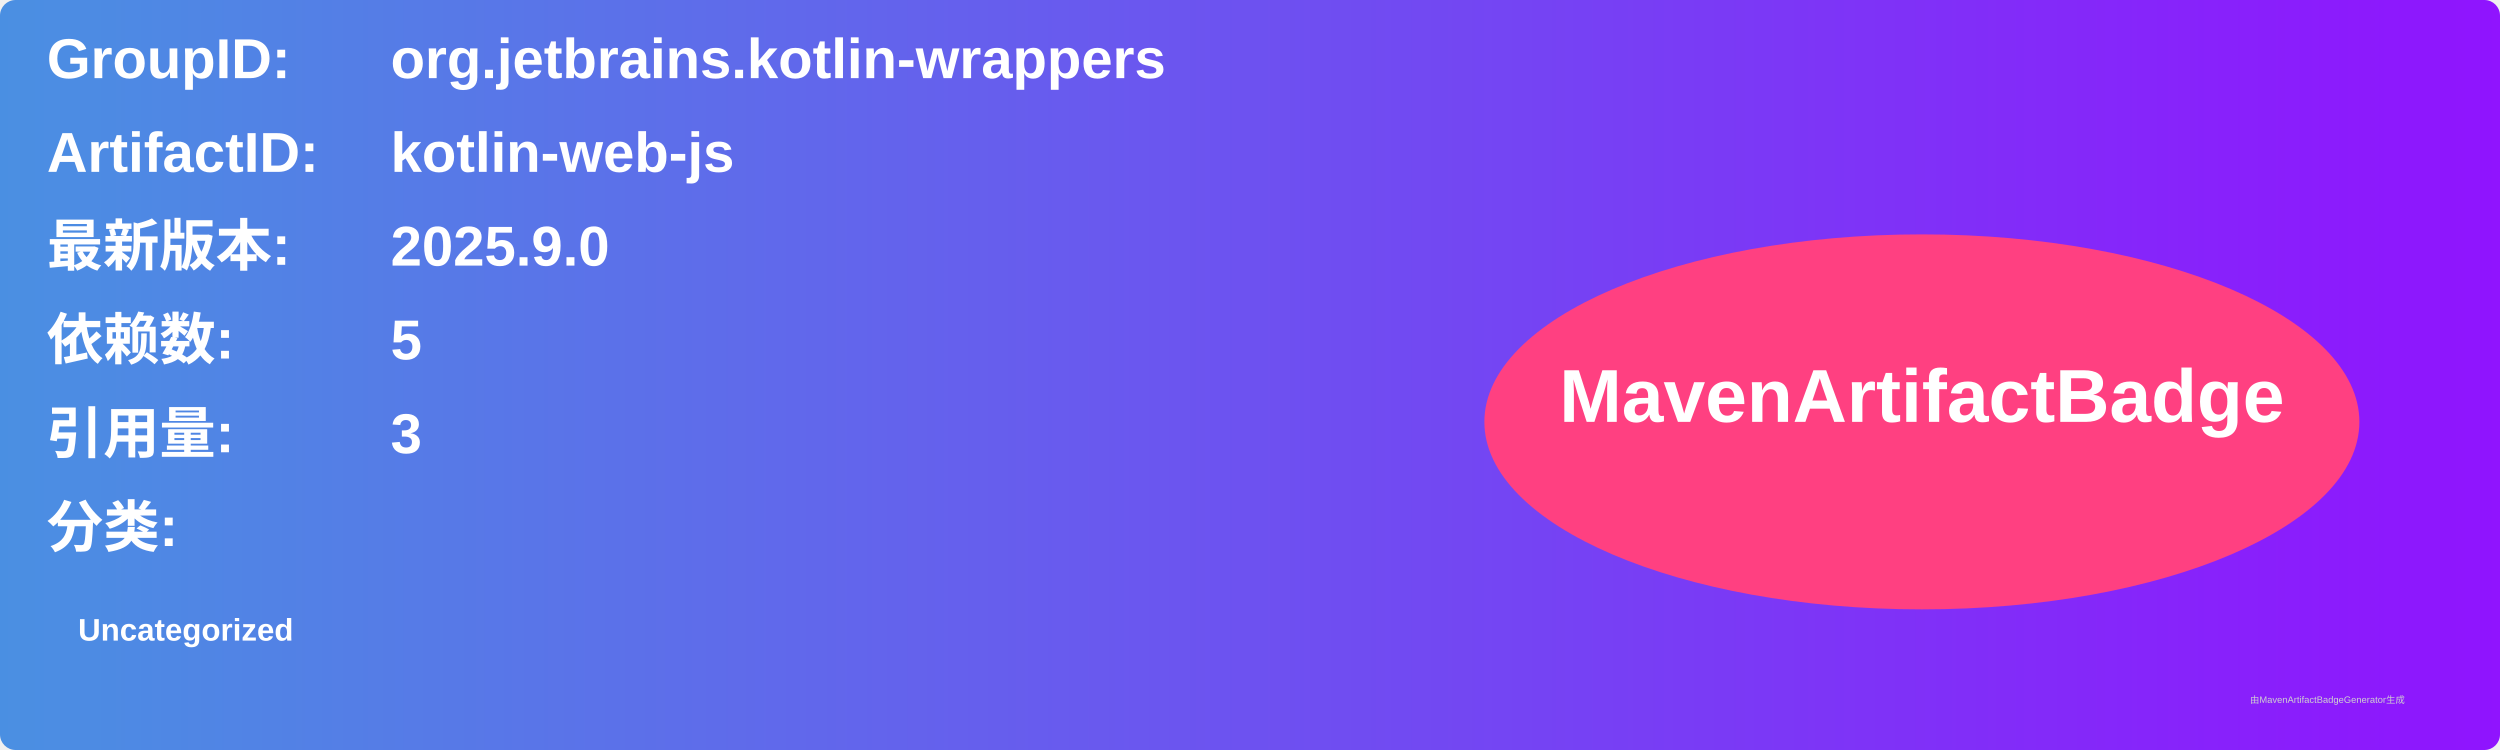
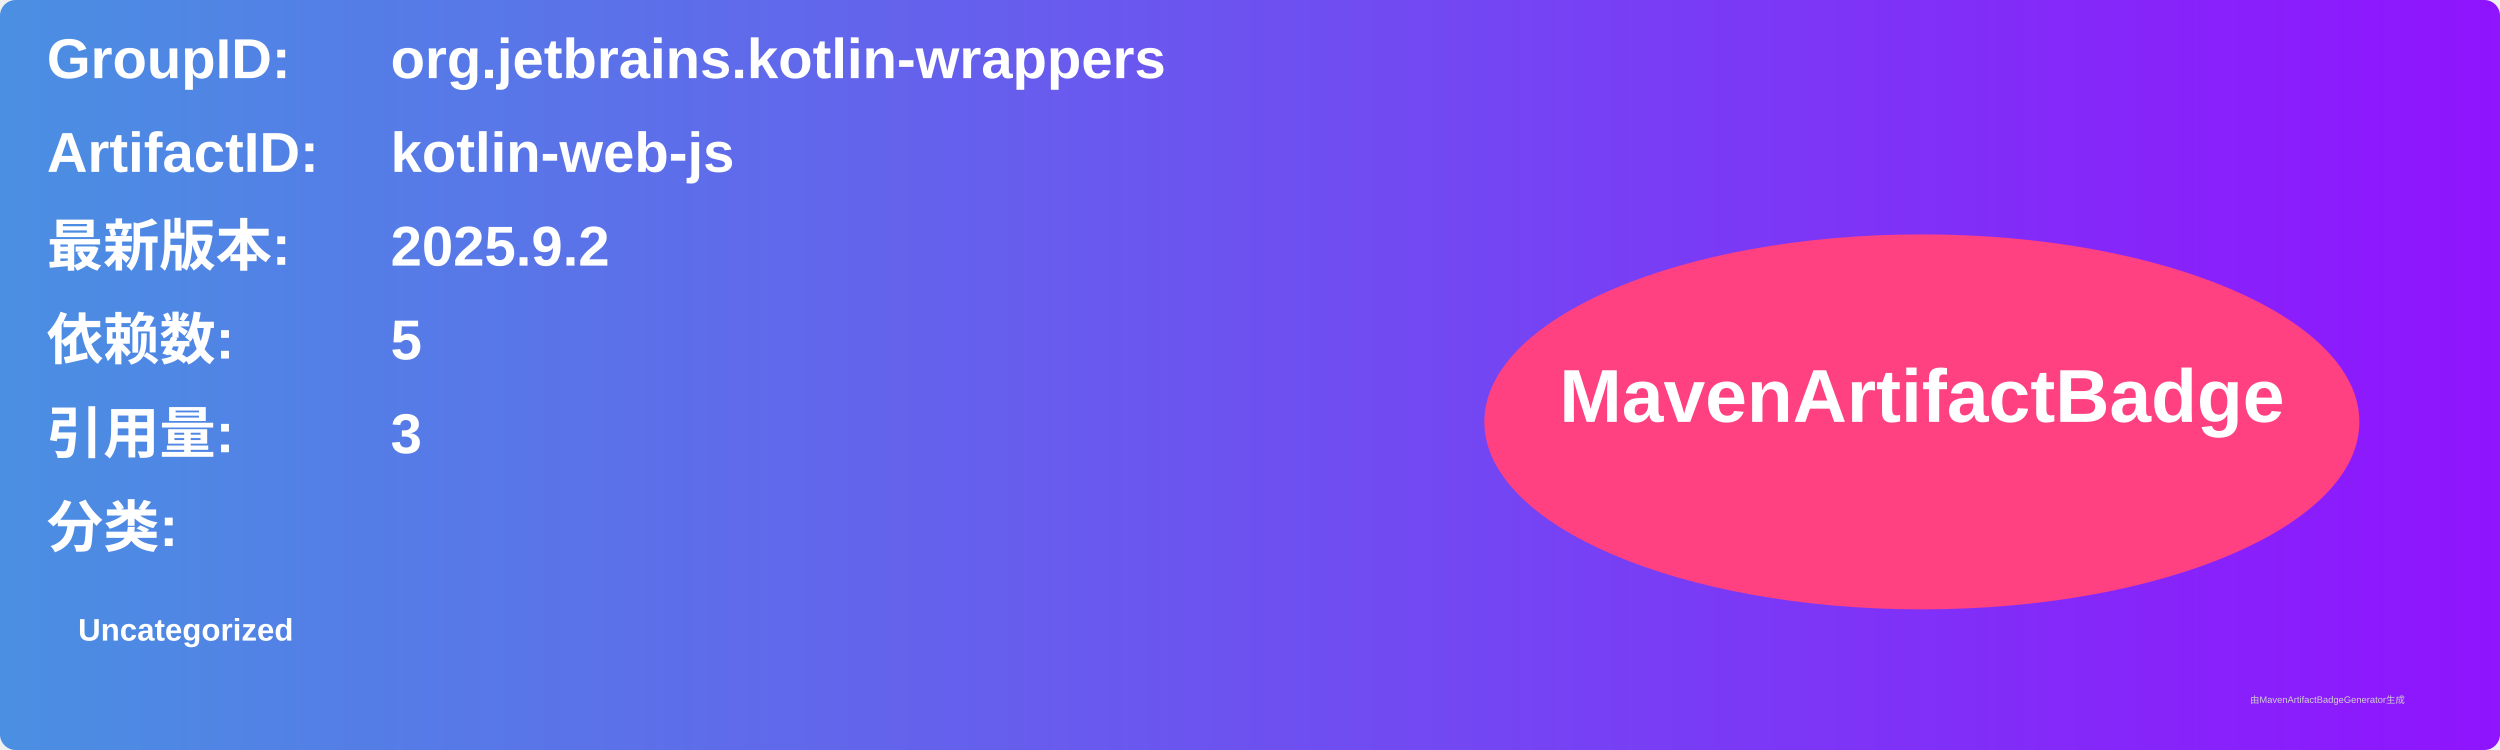
<svg xmlns="http://www.w3.org/2000/svg" width="800" height="240" viewBox="0 0 800 240">
  <linearGradient id="grad" x1="0%" y1="0%" x2="100%" y2="0%">
    <stop offset="0%" stop-color="#4a90e2" />
    <stop offset="100%" stop-color="#9013fe" />
  </linearGradient>
  <rect width="100%" height="100%" rx="5" ry="5" fill="url(#grad)" />
  <g transform="translate(15, 15)">
    <text x="0" y="10" font-family="Arial" font-size="18" fill="white" font-weight="bold" width="260">GroupID:</text>
    <text x="110" y="10" font-family="Arial" font-size="18" fill="white" font-weight="bold" width="460">org.jetbrains.kotlin-wrappers</text>
    <text x="0" y="40" font-family="Arial" font-size="18" fill="white" font-weight="bold" width="260">ArtifactID:</text>
    <text x="110" y="40" font-family="Arial" font-size="18" fill="white" font-weight="bold" width="460">kotlin-web-js</text>
    <text x="0" y="70" font-family="Arial" font-size="18" fill="white" font-weight="bold">最新版本:</text>
    <text x="110" y="70" font-family="Arial" font-size="18" fill="white" font-weight="bold">
-       <tspan font-weight="bold">2025.9.0</tspan>
+       <tspan font-weight="bold">2025.9.2</tspan>
    </text>
    <text x="0" y="100" font-family="Arial" font-size="18" fill="white" font-weight="bold">依赖数: </text>
    <text x="110" y="100" font-family="Arial" font-size="18" fill="white">
      <tspan font-weight="bold">5</tspan>
    </text>
    <text x="0" y="130" font-family="Arial" font-size="18" fill="white" font-weight="bold">引用量: </text>
    <text x="110" y="130" font-family="Arial" font-size="18" fill="white">
      <tspan font-weight="bold">3</tspan>
    </text>
    <text x="0" y="160" font-family="Arial" font-size="18" fill="white" font-weight="bold">分类:</text>
    <text x="10" y="190" font-family="Arial" font-size="10" fill="white">
      <tspan font-weight="bold">Uncategorized</tspan>
    </text>
    <ellipse cx="600" cy="120" rx="140" ry="60" fill="#ff4081" />
    <text x="600" y="120" text-anchor="middle" font-family="Arial" font-size="24" fill="white" font-weight="bold">MavenArtifactBadge</text>
  </g>
  <text x="720" y="225" font-family="Arial" font-size="3" fill="#d0d0d0">由MavenArtifactBadgeGenerator生成</text>
</svg>
